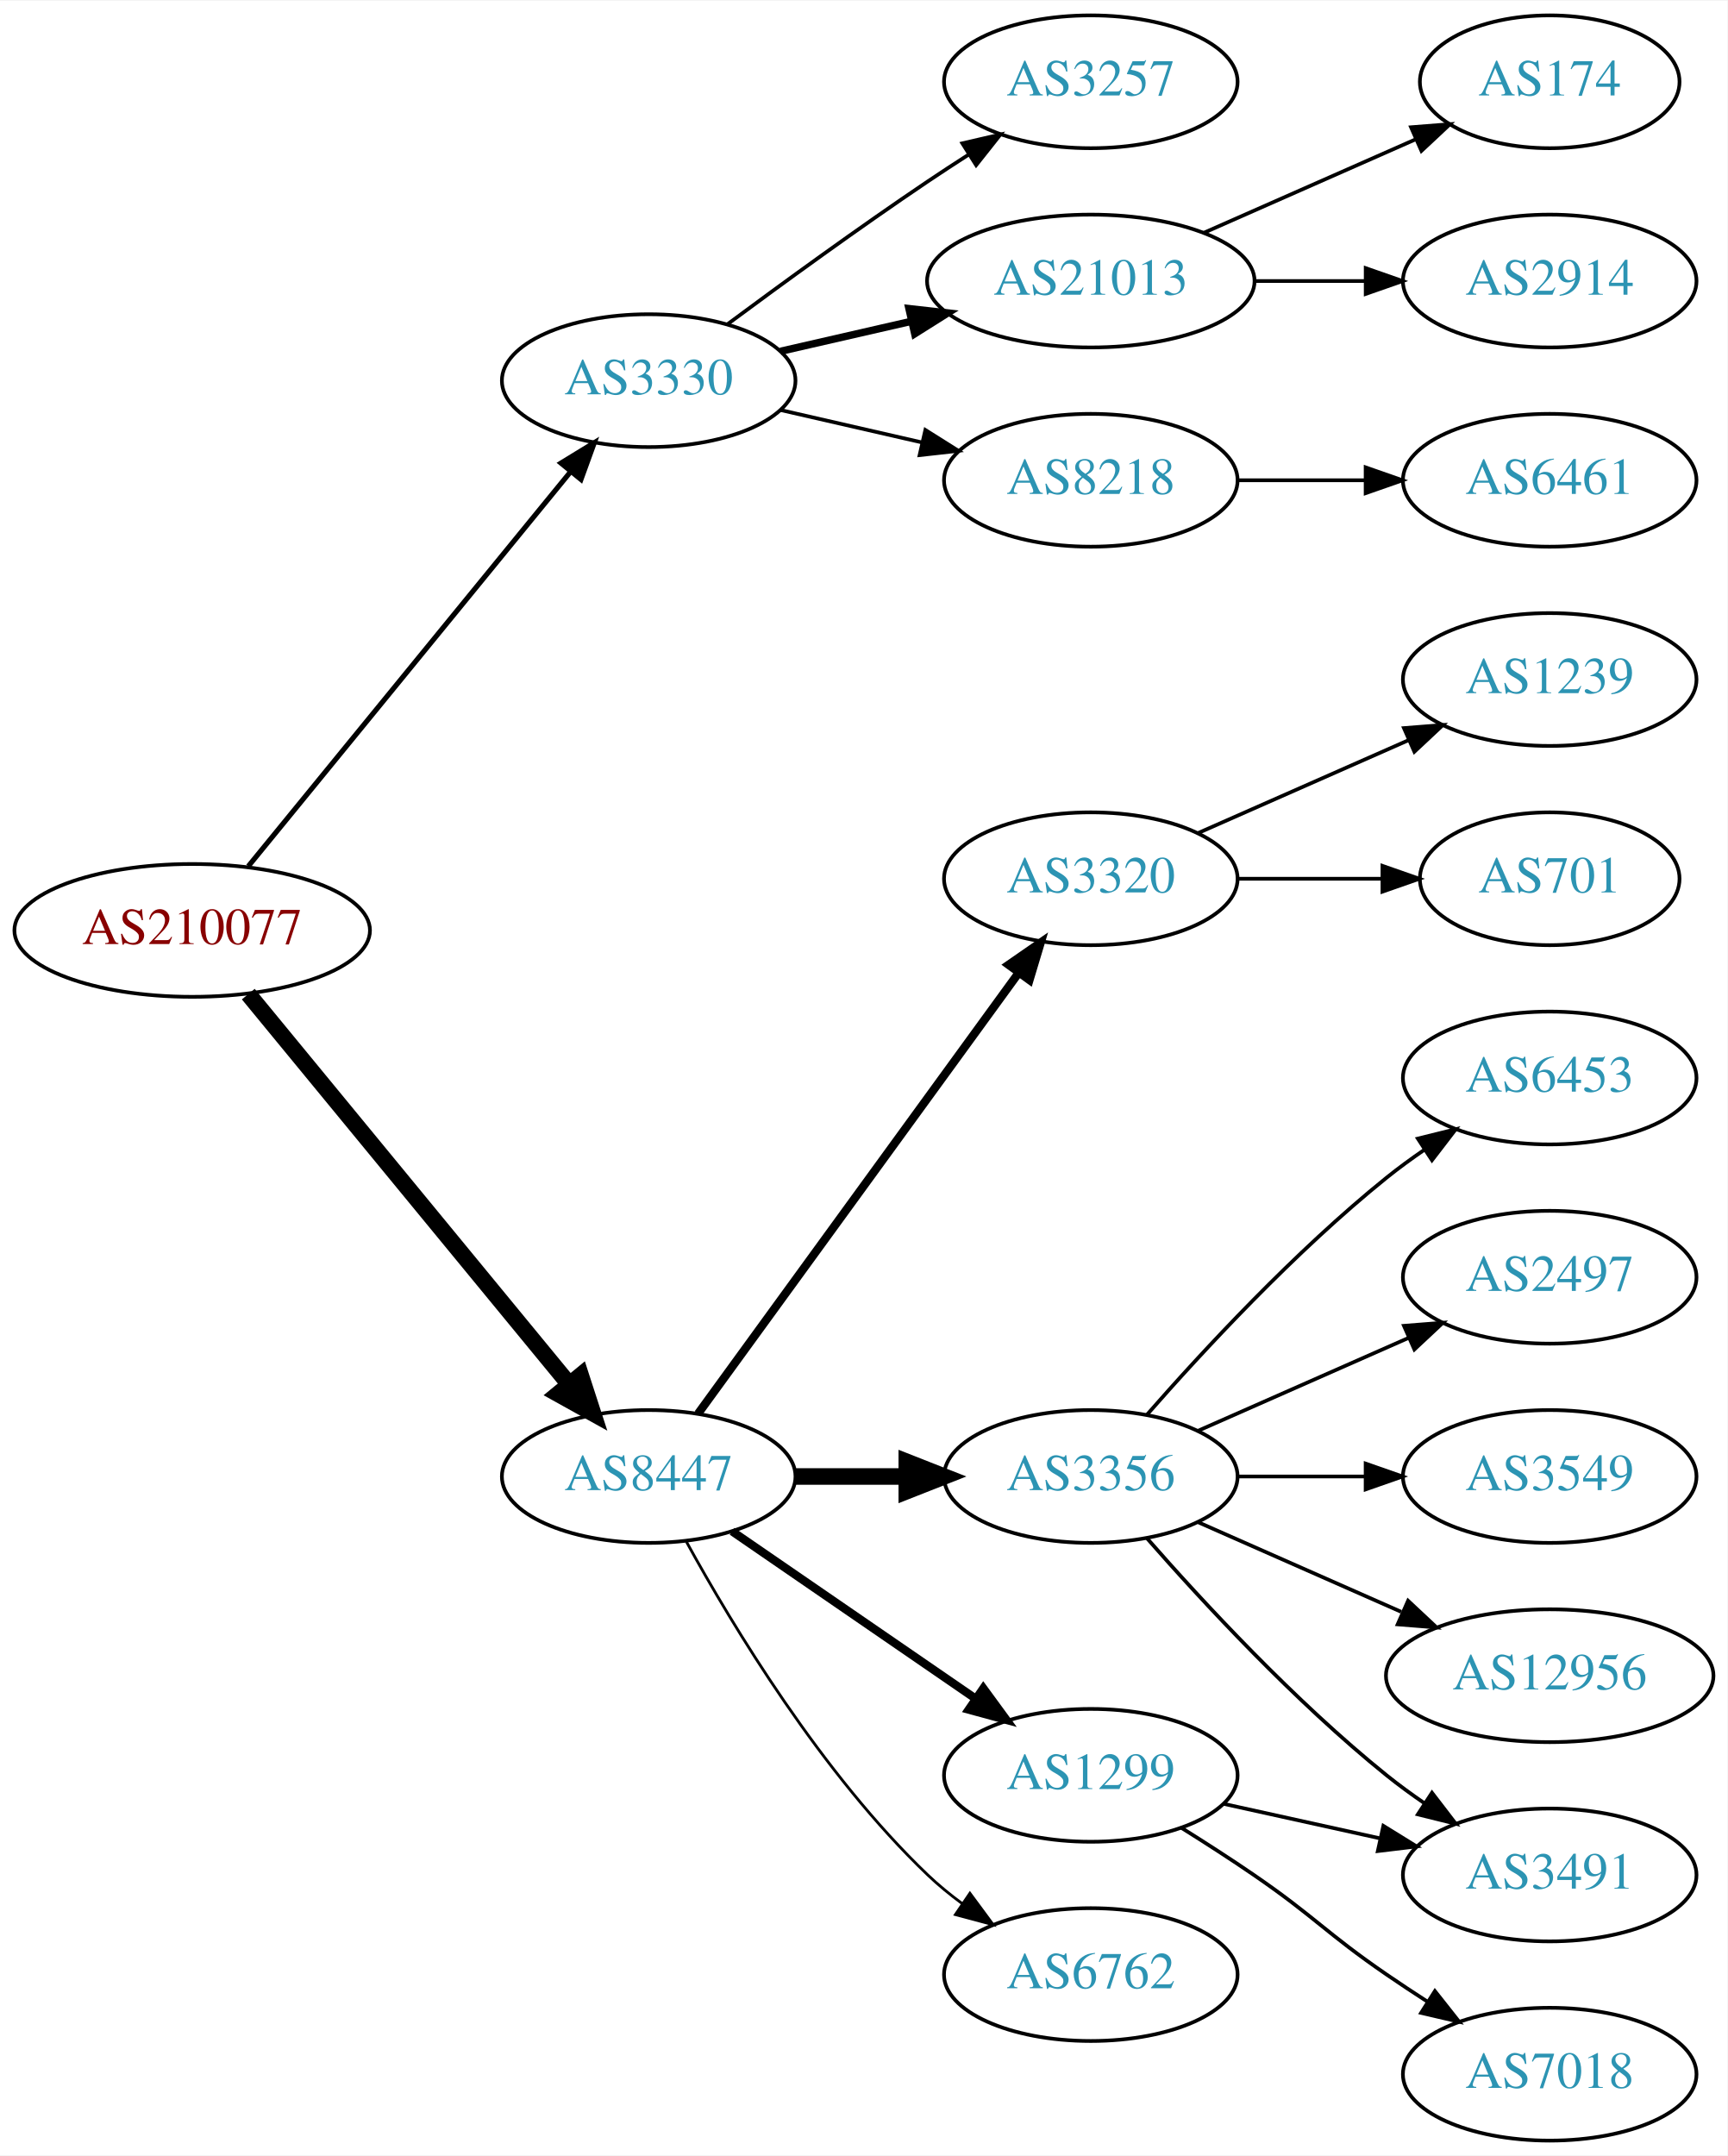
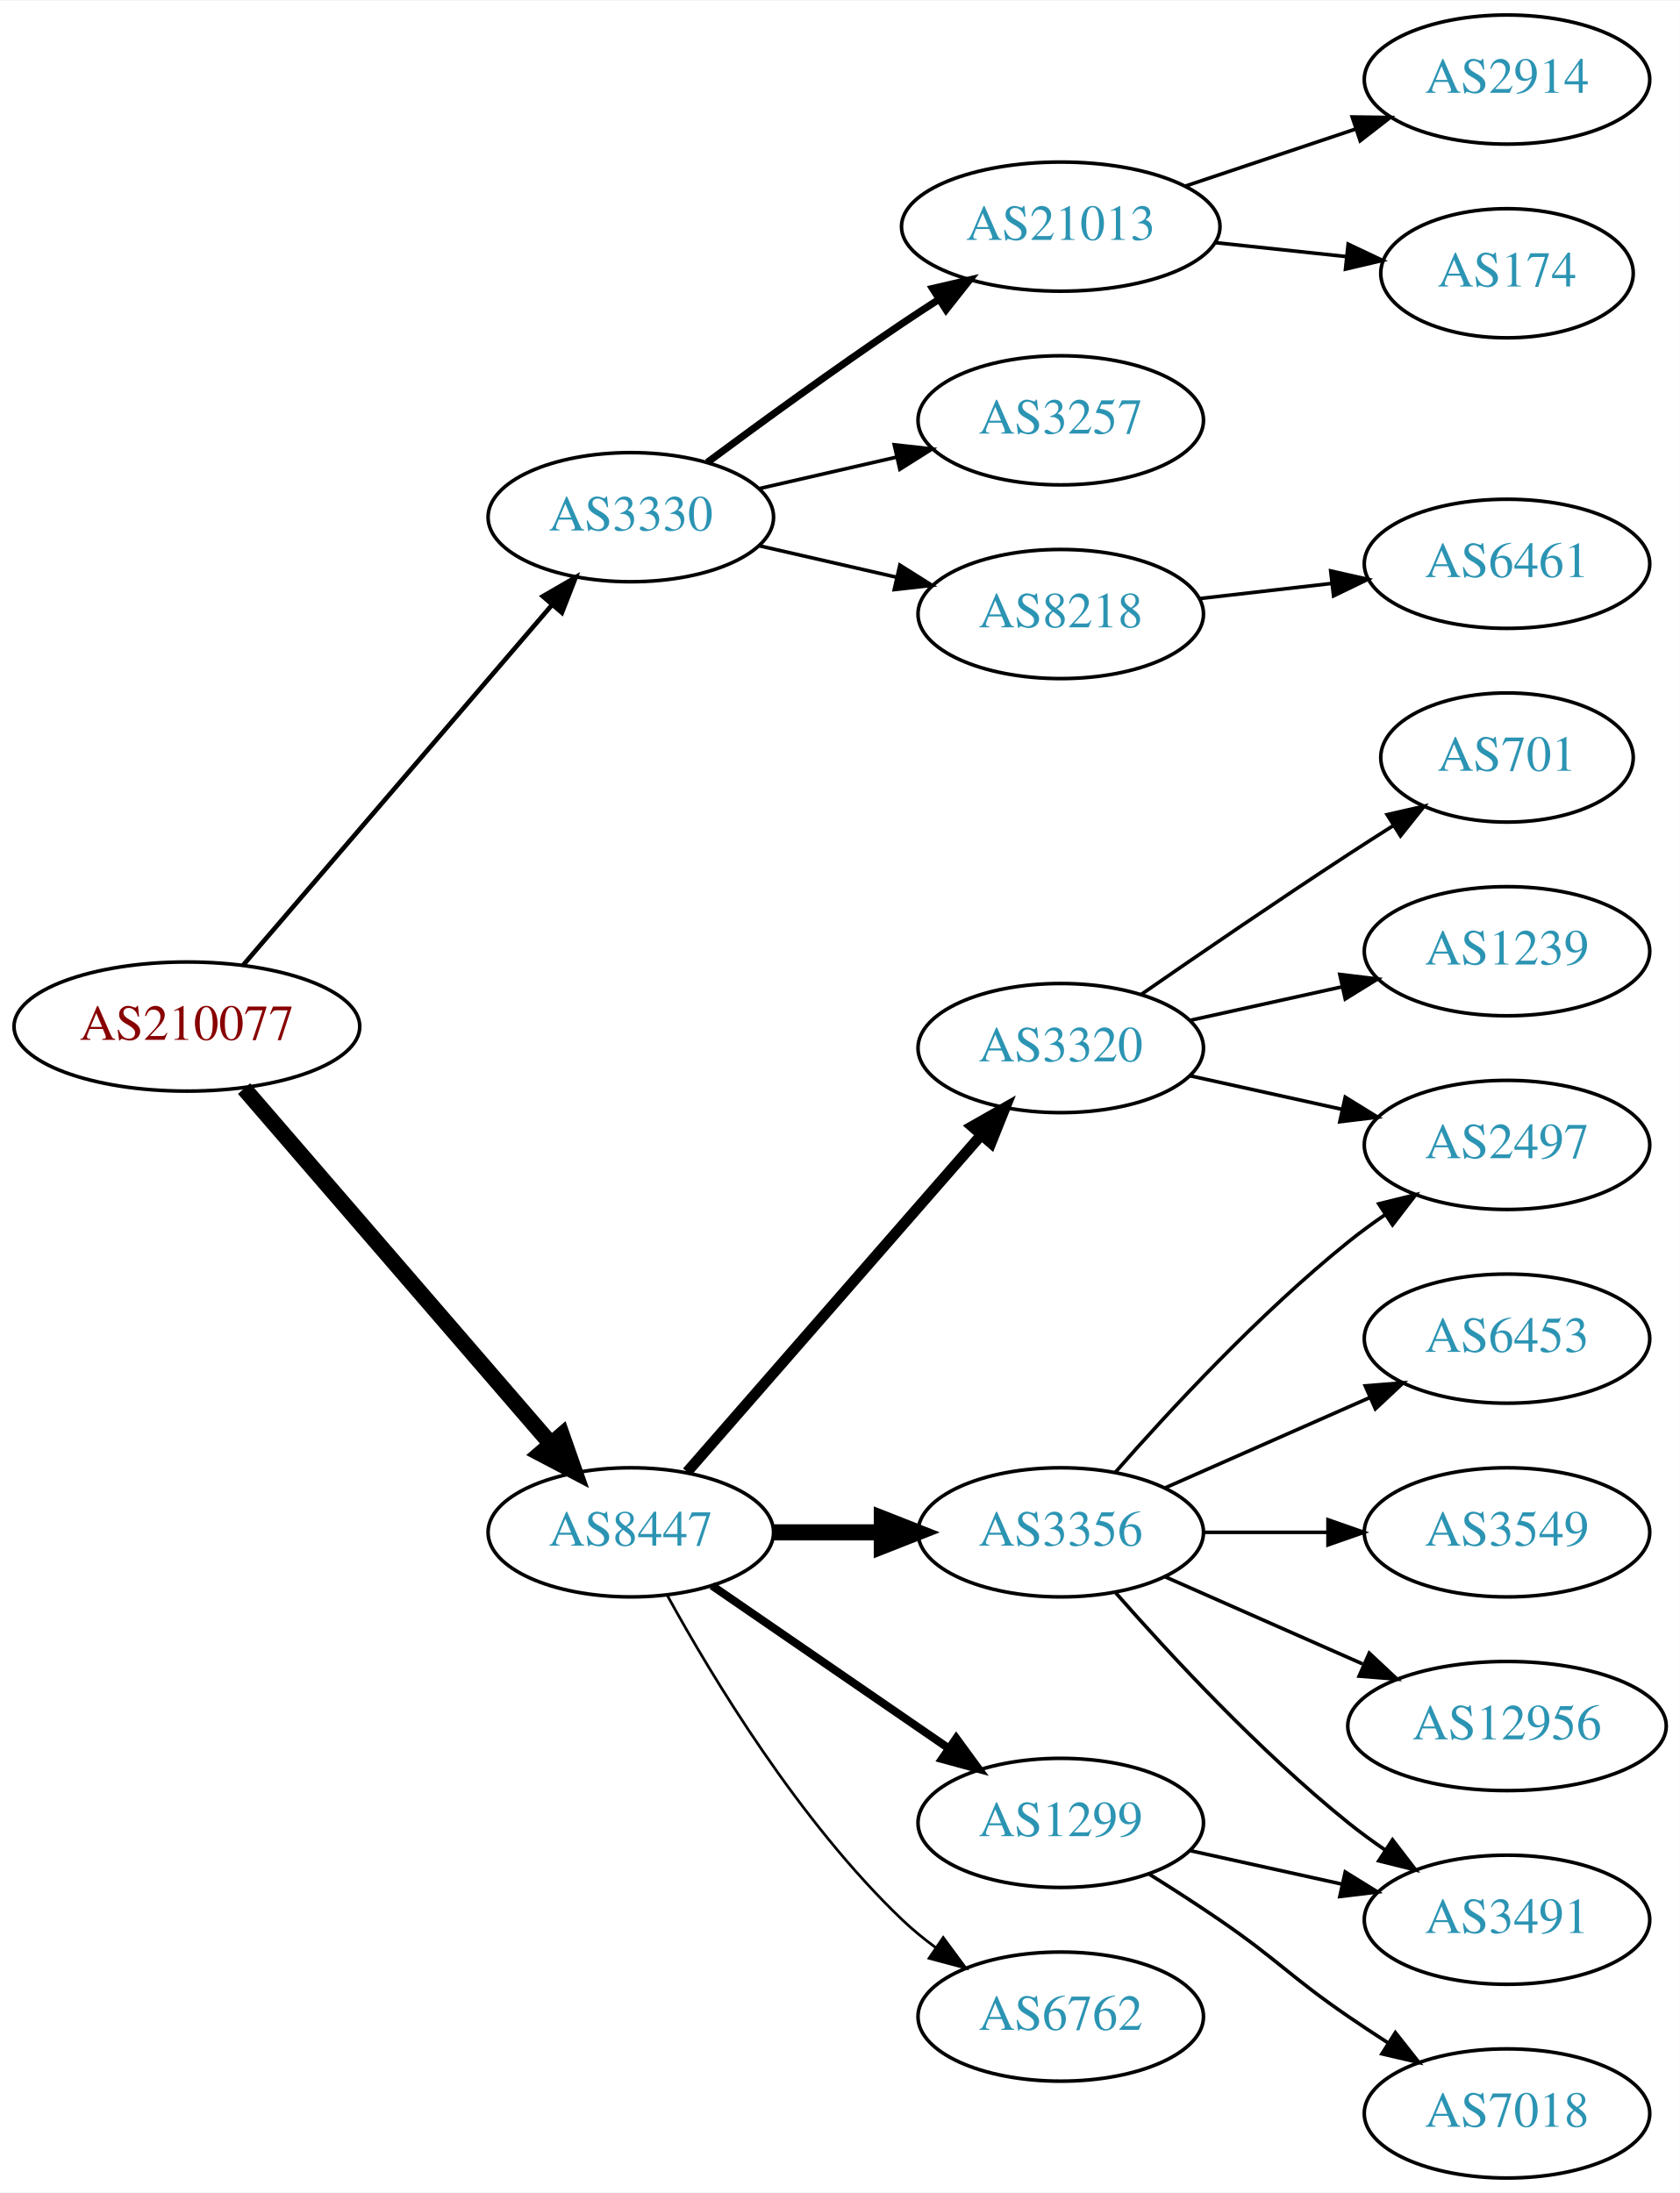
- <svg xmlns="http://www.w3.org/2000/svg" xmlns:xlink="http://www.w3.org/1999/xlink" width="468pt" height="584pt" viewBox="0.00 0.00 468.27 584.00">
-   <g id="graph0" class="graph" transform="scale(1 1) rotate(0) translate(4 580)">
-     <polygon fill="white" stroke="none" points="-4,4 -4,-580 464.269,-580 464.269,4 -4,4" />
+ <svg xmlns="http://www.w3.org/2000/svg" xmlns:xlink="http://www.w3.org/1999/xlink" width="468pt" height="611pt" viewBox="0.00 0.00 468.27 611.00">
+   <g id="graph0" class="graph" transform="scale(1 1) rotate(0) translate(4 607)">
+     <polygon fill="white" stroke="none" points="-4,4 -4,-607 464.269,-607 464.269,4 -4,4" />
    <g id="node1" class="node">
      <g id="a_node1">
        <a xlink:href="/asn/210077" xlink:title="AS210077 ~ Treibacher Industrie AG [AT]">
-           <ellipse fill="#ffffff" stroke="black" cx="48.096" cy="-328" rx="48.192" ry="18" />
-           <text text-anchor="middle" x="48.096" y="-324.3" font-family="Times,serif" font-size="14.00" fill="#880000">AS210077</text>
+           <ellipse fill="#ffffff" stroke="black" cx="48.096" cy="-321" rx="48.192" ry="18" />
+           <text text-anchor="middle" x="48.096" y="-317.3" font-family="Times,serif" font-size="14.00" fill="#880000">AS210077</text>
        </a>
      </g>
    </g>
    <g id="node2" class="node">
      <g id="a_node2">
        <a xlink:href="/asn/3330" xlink:title="AS3330 ~ Vienna, Austria [AT]">
-           <ellipse fill="#ffffff" stroke="black" cx="171.838" cy="-477" rx="39.794" ry="18" />
-           <text text-anchor="middle" x="171.838" y="-473.3" font-family="Times,serif" font-size="14.00" fill="#2c94b3">AS3330</text>
+           <ellipse fill="#ffffff" stroke="black" cx="171.838" cy="-463" rx="39.794" ry="18" />
+           <text text-anchor="middle" x="171.838" y="-459.3" font-family="Times,serif" font-size="14.00" fill="#2c94b3">AS3330</text>
        </a>
      </g>
    </g>
    <g id="edge1" class="edge">
-       <path fill="none" stroke="black" stroke-width="1.385" d="M63.299,-345.384C84.856,-371.768 125.929,-422.036 150.603,-452.235" />
-       <polygon fill="black" stroke="black" stroke-width="1.385" points="148.061,-454.655 157.098,-460.184 153.481,-450.226 148.061,-454.655" />
+       <path fill="none" stroke="black" stroke-width="1.286" d="M63.781,-338.129C85.193,-363.104 125.102,-409.654 149.681,-438.322" />
+       <polygon fill="black" stroke="black" stroke-width="1.286" points="147.313,-440.938 156.479,-446.252 152.627,-436.382 147.313,-440.938" />
    </g>
    <g id="node3" class="node">
      <g id="a_node3">
        <a xlink:href="/asn/8447" xlink:title="AS8447 ~ A1 Telekom Austria AG [AT]">
          <ellipse fill="#ffffff" stroke="black" cx="171.838" cy="-180" rx="39.794" ry="18" />
          <text text-anchor="middle" x="171.838" y="-176.3" font-family="Times,serif" font-size="14.00" fill="#2c94b3">AS8447</text>
        </a>
      </g>
    </g>
    <g id="edge2" class="edge">
-       <path fill="none" stroke="black" stroke-width="4.5" d="M63.299,-310.733C84.742,-284.666 125.493,-235.126 150.208,-205.079" />
-       <polygon fill="black" stroke="black" stroke-width="4.5" points="153.413,-207.381 156.725,-197.157 147.331,-202.379 153.413,-207.381" />
+       <path fill="none" stroke="black" stroke-width="4.5" d="M64.024,-303.711C85.406,-278.946 124.869,-233.24 149.379,-204.854" />
+       <polygon fill="black" stroke="black" stroke-width="4.5" points="152.613,-207.133 156.168,-196.99 146.653,-201.986 152.613,-207.133" />
    </g>
    <g id="node4" class="node">
      <g id="a_node4">
-         <a xlink:href="/asn/3257" xlink:title="AS3257 ~ GTT [DE]">
-           <ellipse fill="#ffffff" stroke="black" cx="291.681" cy="-558" rx="39.794" ry="18" />
-           <text text-anchor="middle" x="291.681" y="-554.3" font-family="Times,serif" font-size="14.00" fill="#2c94b3">AS3257</text>
+         <a xlink:href="/asn/21013" xlink:title="AS21013 ~ Wels, AT [AT]">
+           <ellipse fill="#ffffff" stroke="black" cx="291.681" cy="-544" rx="44.393" ry="18" />
+           <text text-anchor="middle" x="291.681" y="-540.3" font-family="Times,serif" font-size="14.00" fill="#2c94b3">AS21013</text>
        </a>
      </g>
    </g>
    <g id="edge3" class="edge">
-       <path fill="none" stroke="black" d="M193.168,-492.277C208.031,-503.304 228.775,-518.407 247.484,-531 251.033,-533.389 254.784,-535.839 258.532,-538.242" />
-       <polygon fill="black" stroke="black" points="256.858,-541.325 267.181,-543.712 260.6,-535.409 256.858,-541.325" />
+       <path fill="none" stroke="black" stroke-width="2" d="M193.168,-478.277C208.031,-489.304 228.775,-504.407 247.484,-517 250.774,-519.215 254.237,-521.482 257.711,-523.715" />
+       <polygon fill="black" stroke="black" stroke-width="2" points="255.959,-526.748 266.279,-529.148 259.708,-520.837 255.959,-526.748" />
    </g>
    <g id="node5" class="node">
      <g id="a_node5">
-         <a xlink:href="/asn/21013" xlink:title="AS21013 ~ Wels, AT [AT]">
-           <ellipse fill="#ffffff" stroke="black" cx="291.681" cy="-504" rx="44.393" ry="18" />
-           <text text-anchor="middle" x="291.681" y="-500.3" font-family="Times,serif" font-size="14.00" fill="#2c94b3">AS21013</text>
+         <a xlink:href="/asn/3257" xlink:title="AS3257 ~ GTT [DE]">
+           <ellipse fill="#ffffff" stroke="black" cx="291.681" cy="-490" rx="39.794" ry="18" />
+           <text text-anchor="middle" x="291.681" y="-486.3" font-family="Times,serif" font-size="14.00" fill="#2c94b3">AS3257</text>
        </a>
      </g>
    </g>
    <g id="edge4" class="edge">
-       <path fill="none" stroke="black" stroke-width="2" d="M207.557,-484.955C218.696,-487.507 231.231,-490.379 243.124,-493.104" />
-       <polygon fill="black" stroke="black" stroke-width="2" points="242.389,-496.526 252.918,-495.348 243.953,-489.703 242.389,-496.526" />
+       <path fill="none" stroke="black" d="M207.557,-470.955C219.557,-473.704 233.178,-476.825 245.871,-479.733" />
+       <polygon fill="black" stroke="black" points="245.273,-483.187 255.802,-482.009 246.836,-476.364 245.273,-483.187" />
    </g>
    <g id="node6" class="node">
      <g id="a_node6">
        <a xlink:href="/asn/8218" xlink:title="AS8218 ~ legacy Neotelecoms [FR]">
-           <ellipse fill="#ffffff" stroke="black" cx="291.681" cy="-450" rx="39.794" ry="18" />
-           <text text-anchor="middle" x="291.681" y="-446.3" font-family="Times,serif" font-size="14.00" fill="#2c94b3">AS8218</text>
+           <ellipse fill="#ffffff" stroke="black" cx="291.681" cy="-436" rx="39.794" ry="18" />
+           <text text-anchor="middle" x="291.681" y="-432.3" font-family="Times,serif" font-size="14.00" fill="#2c94b3">AS8218</text>
        </a>
      </g>
    </g>
    <g id="edge5" class="edge">
-       <path fill="none" stroke="black" d="M207.557,-469.045C219.557,-466.296 233.178,-463.175 245.871,-460.267" />
-       <polygon fill="black" stroke="black" points="246.836,-463.636 255.802,-457.991 245.273,-456.813 246.836,-463.636" />
+       <path fill="none" stroke="black" d="M207.557,-455.045C219.557,-452.296 233.178,-449.175 245.871,-446.267" />
+       <polygon fill="black" stroke="black" points="246.836,-449.636 255.802,-443.991 245.273,-442.813 246.836,-449.636" />
    </g>
    <g id="node10" class="node">
      <g id="a_node10">
        <a xlink:href="/asn/3320" xlink:title="AS3320 ~ DTAG [DE]">
-           <ellipse fill="#ffffff" stroke="black" cx="291.681" cy="-342" rx="39.794" ry="18" />
-           <text text-anchor="middle" x="291.681" y="-338.3" font-family="Times,serif" font-size="14.00" fill="#2c94b3">AS3320</text>
+           <ellipse fill="#ffffff" stroke="black" cx="291.681" cy="-315" rx="39.794" ry="18" />
+           <text text-anchor="middle" x="291.681" y="-311.3" font-family="Times,serif" font-size="14.00" fill="#2c94b3">AS3320</text>
        </a>
      </g>
    </g>
    <g id="edge9" class="edge">
-       <path fill="none" stroke="black" stroke-width="2.25" d="M185.226,-197.031C205.948,-225.517 247.752,-282.985 272.039,-316.374" />
-       <polygon fill="black" stroke="black" stroke-width="2.25" points="269.39,-318.682 278.103,-324.71 275.051,-314.564 269.39,-318.682" />
+       <path fill="none" stroke="black" stroke-width="3" d="M187.525,-196.825C208.101,-220.397 245.639,-263.4 269.312,-290.52" />
+       <polygon fill="black" stroke="black" stroke-width="3" points="266.966,-293.155 276.179,-298.387 272.24,-288.552 266.966,-293.155" />
    </g>
    <g id="node11" class="node">
      <g id="a_node11">
        <a xlink:href="/asn/3356" xlink:title="AS3356 ~ Level 3 Parent, LLC [US]">
          <ellipse fill="#ffffff" stroke="black" cx="291.681" cy="-180" rx="39.794" ry="18" />
          <text text-anchor="middle" x="291.681" y="-176.3" font-family="Times,serif" font-size="14.00" fill="#2c94b3">AS3356</text>
        </a>
      </g>
    </g>
    <g id="edge10" class="edge">
      <path fill="none" stroke="black" stroke-width="4.5" d="M211.751,-180C221.304,-180 231.654,-180 241.616,-180" />
      <polygon fill="black" stroke="black" stroke-width="4.5" points="241.809,-183.938 251.809,-180 241.809,-176.063 241.809,-183.938" />
    </g>
    <g id="node12" class="node">
      <g id="a_node12">
        <a xlink:href="/asn/1299" xlink:title="AS1299 ~ Telia Carrier [EU]">
          <ellipse fill="#ffffff" stroke="black" cx="291.681" cy="-99" rx="39.794" ry="18" />
          <text text-anchor="middle" x="291.681" y="-95.3" font-family="Times,serif" font-size="14.00" fill="#2c94b3">AS1299</text>
        </a>
      </g>
    </g>
    <g id="edge11" class="edge">
      <path fill="none" stroke="black" stroke-width="2.25" d="M194.452,-165.143C212.941,-152.435 239.754,-134.005 260.384,-119.825" />
      <polygon fill="black" stroke="black" stroke-width="2.25" points="262.546,-122.586 268.804,-114.037 258.581,-116.817 262.546,-122.586" />
    </g>
    <g id="node13" class="node">
      <g id="a_node13">
        <a xlink:href="/asn/6762" xlink:title="AS6762 ~ TELECOM ITALIA SPARKLE S.p.A. [IT]">
          <ellipse fill="#ffffff" stroke="black" cx="291.681" cy="-45" rx="39.794" ry="18" />
          <text text-anchor="middle" x="291.681" y="-41.3" font-family="Times,serif" font-size="14.00" fill="#2c94b3">AS6762</text>
        </a>
      </g>
    </g>
    <g id="edge12" class="edge">
      <path fill="none" stroke="black" stroke-width="0.75" d="M182.079,-162.287C194.625,-139.439 218.802,-99.389 247.484,-72 250.353,-69.261 253.542,-66.653 256.851,-64.215" />
      <polygon fill="black" stroke="black" stroke-width="0.75" points="258.914,-67.044 265.21,-58.523 254.974,-61.258 258.914,-67.044" />
    </g>
    <g id="node7" class="node">
      <g id="a_node7">
-         <a xlink:href="/asn/174" xlink:title="AS174 ~ Cogent Communications [US]">
-           <ellipse fill="#ffffff" stroke="black" cx="416.073" cy="-558" rx="35.194" ry="18" />
-           <text text-anchor="middle" x="416.073" y="-554.3" font-family="Times,serif" font-size="14.00" fill="#2c94b3">AS174</text>
+         <a xlink:href="/asn/2914" xlink:title="AS2914 ~ NTT America, Inc. [US]">
+           <ellipse fill="#ffffff" stroke="black" cx="416.073" cy="-585" rx="39.794" ry="18" />
+           <text text-anchor="middle" x="416.073" y="-581.3" font-family="Times,serif" font-size="14.00" fill="#2c94b3">AS2914</text>
        </a>
      </g>
    </g>
    <g id="edge6" class="edge">
-       <path fill="none" stroke="black" d="M322.308,-517.072C339.579,-524.692 361.47,-534.35 379.648,-542.371" />
-       <polygon fill="black" stroke="black" points="378.48,-545.68 389.042,-546.515 381.305,-539.276 378.48,-545.68" />
+       <path fill="none" stroke="black" d="M326.449,-555.312C341.075,-560.212 358.338,-565.994 373.723,-571.148" />
+       <polygon fill="black" stroke="black" points="372.922,-574.571 383.516,-574.429 375.146,-567.934 372.922,-574.571" />
    </g>
    <g id="node8" class="node">
      <g id="a_node8">
-         <a xlink:href="/asn/2914" xlink:title="AS2914 ~ NTT America, Inc. [US]">
-           <ellipse fill="#ffffff" stroke="black" cx="416.073" cy="-504" rx="39.794" ry="18" />
-           <text text-anchor="middle" x="416.073" y="-500.3" font-family="Times,serif" font-size="14.00" fill="#2c94b3">AS2914</text>
+         <a xlink:href="/asn/174" xlink:title="AS174 ~ Cogent Communications [US]">
+           <ellipse fill="#ffffff" stroke="black" cx="416.073" cy="-531" rx="35.194" ry="18" />
+           <text text-anchor="middle" x="416.073" y="-527.3" font-family="Times,serif" font-size="14.00" fill="#2c94b3">AS174</text>
        </a>
      </g>
    </g>
    <g id="edge7" class="edge">
-       <path fill="none" stroke="black" d="M336.176,-504C345.865,-504 356.202,-504 366.095,-504" />
-       <polygon fill="black" stroke="black" points="366.197,-507.5 376.197,-504 366.197,-500.5 366.197,-507.5" />
+       <path fill="none" stroke="black" d="M334.801,-539.526C346.567,-538.276 359.378,-536.916 371.24,-535.656" />
+       <polygon fill="black" stroke="black" points="371.796,-539.116 381.37,-534.58 371.057,-532.156 371.796,-539.116" />
    </g>
    <g id="node9" class="node">
      <g id="a_node9">
-         <a xlink:href="/asn/6461" xlink:title="AS6461 ~ ZAYO-6461 [US]">
+         <a xlink:href="/asn/6461" xlink:title="AS6461 ~ Zayo Bandwidth [US]">
          <ellipse fill="#ffffff" stroke="black" cx="416.073" cy="-450" rx="39.794" ry="18" />
          <text text-anchor="middle" x="416.073" y="-446.3" font-family="Times,serif" font-size="14.00" fill="#2c94b3">AS6461</text>
        </a>
      </g>
    </g>
    <g id="edge8" class="edge">
-       <path fill="none" stroke="black" d="M331.406,-450C342.344,-450 354.395,-450 365.861,-450" />
-       <polygon fill="black" stroke="black" points="366.179,-453.5 376.179,-450 366.179,-446.5 366.179,-453.5" />
-     </g>
-     <g id="node19" class="node">
-       <g id="a_node19">
-         <a xlink:href="/asn/1239" xlink:title="AS1239 ~ Sprint [US]">
-           <ellipse fill="#ffffff" stroke="black" cx="416.073" cy="-396" rx="39.794" ry="18" />
-           <text text-anchor="middle" x="416.073" y="-392.3" font-family="Times,serif" font-size="14.00" fill="#2c94b3">AS1239</text>
-         </a>
-       </g>
-     </g>
-     <g id="edge18" class="edge">
-       <path fill="none" stroke="black" d="M320.76,-354.389C337.708,-361.866 359.505,-371.483 377.874,-379.588" />
-       <polygon fill="black" stroke="black" points="376.562,-382.834 387.124,-383.669 379.388,-376.43 376.562,-382.834" />
-     </g>
-     <g id="node20" class="node">
-       <g id="a_node20">
-         <a xlink:href="/asn/701" xlink:title="AS701 ~ UUNET [US]">
-           <ellipse fill="#ffffff" stroke="black" cx="416.073" cy="-342" rx="35.194" ry="18" />
-           <text text-anchor="middle" x="416.073" y="-338.3" font-family="Times,serif" font-size="14.00" fill="#2c94b3">AS701</text>
-         </a>
-       </g>
-     </g>
-     <g id="edge19" class="edge">
-       <path fill="none" stroke="black" d="M331.406,-342C343.895,-342 357.834,-342 370.698,-342" />
-       <polygon fill="black" stroke="black" points="370.735,-345.5 380.735,-342 370.735,-338.5 370.735,-345.5" />
+       <path fill="none" stroke="black" d="M330.401,-440.315C342.034,-441.645 355.001,-443.129 367.222,-444.527" />
+       <polygon fill="black" stroke="black" points="366.933,-448.016 377.266,-445.675 367.729,-441.062 366.933,-448.016" />
    </g>
    <g id="node14" class="node">
      <g id="a_node14">
-         <a xlink:href="/asn/6453" xlink:title="AS6453 ~ TATA COMMUNICATIONS (AMERICA) INC [US]">
+         <a xlink:href="/asn/2497" xlink:title="AS2497 ~ Internet Initiative Japan Inc. [JP]">
          <ellipse fill="#ffffff" stroke="black" cx="416.073" cy="-288" rx="39.794" ry="18" />
-           <text text-anchor="middle" x="416.073" y="-284.3" font-family="Times,serif" font-size="14.00" fill="#2c94b3">AS6453</text>
+           <text text-anchor="middle" x="416.073" y="-284.3" font-family="Times,serif" font-size="14.00" fill="#2c94b3">AS2497</text>
        </a>
      </g>
    </g>
    <g id="edge13" class="edge">
+       <path fill="none" stroke="black" d="M327.753,-307.263C340.94,-304.354 356.12,-301.005 370.086,-297.924" />
+       <polygon fill="black" stroke="black" points="370.984,-301.31 379.995,-295.738 369.476,-294.475 370.984,-301.31" />
+     </g>
+     <g id="node15" class="node">
+       <g id="a_node15">
+         <a xlink:href="/asn/701" xlink:title="AS701 ~ UUNET [US]">
+           <ellipse fill="#ffffff" stroke="black" cx="416.073" cy="-396" rx="35.194" ry="18" />
+           <text text-anchor="middle" x="416.073" y="-392.3" font-family="Times,serif" font-size="14.00" fill="#2c94b3">AS701</text>
+         </a>
+       </g>
+     </g>
+     <g id="edge14" class="edge">
+       <path fill="none" stroke="black" d="M314.038,-329.901C329.889,-340.877 352.092,-356.079 371.877,-369 375.921,-371.642 380.207,-374.385 384.446,-377.067" />
+       <polygon fill="black" stroke="black" points="382.66,-380.079 392.99,-382.432 386.383,-374.15 382.66,-380.079" />
+     </g>
+     <g id="node16" class="node">
+       <g id="a_node16">
+         <a xlink:href="/asn/1239" xlink:title="AS1239 ~ Sprint [US]">
+           <ellipse fill="#ffffff" stroke="black" cx="416.073" cy="-342" rx="39.794" ry="18" />
+           <text text-anchor="middle" x="416.073" y="-338.3" font-family="Times,serif" font-size="14.00" fill="#2c94b3">AS1239</text>
+         </a>
+       </g>
+     </g>
+     <g id="edge15" class="edge">
+       <path fill="none" stroke="black" d="M327.753,-322.737C340.94,-325.646 356.12,-328.995 370.086,-332.076" />
+       <polygon fill="black" stroke="black" points="369.476,-335.525 379.995,-334.262 370.984,-328.69 369.476,-335.525" />
+     </g>
+     <g id="edge18" class="edge">
      <path fill="none" stroke="black" d="M306.833,-196.663C321.934,-213.894 347.055,-241.024 371.877,-261 375.132,-263.62 378.657,-266.192 382.242,-268.646" />
      <polygon fill="black" stroke="black" points="380.329,-271.577 390.614,-274.121 384.16,-265.719 380.329,-271.577" />
-     </g>
-     <g id="node15" class="node">
-       <g id="a_node15">
-         <a xlink:href="/asn/2497" xlink:title="AS2497 ~ Internet Initiative Japan Inc. [JP]">
-           <ellipse fill="#ffffff" stroke="black" cx="416.073" cy="-234" rx="39.794" ry="18" />
-           <text text-anchor="middle" x="416.073" y="-230.3" font-family="Times,serif" font-size="14.00" fill="#2c94b3">AS2497</text>
-         </a>
-       </g>
-     </g>
-     <g id="edge14" class="edge">
-       <path fill="none" stroke="black" d="M320.76,-192.389C337.708,-199.866 359.505,-209.483 377.874,-217.588" />
-       <polygon fill="black" stroke="black" points="376.562,-220.834 387.124,-221.669 379.388,-214.43 376.562,-220.834" />
-     </g>
-     <g id="node16" class="node">
-       <g id="a_node16">
-         <a xlink:href="/asn/3549" xlink:title="AS3549 ~ Level 3 Parent, LLC [US]">
-           <ellipse fill="#ffffff" stroke="black" cx="416.073" cy="-180" rx="39.794" ry="18" />
-           <text text-anchor="middle" x="416.073" y="-176.3" font-family="Times,serif" font-size="14.00" fill="#2c94b3">AS3549</text>
-         </a>
-       </g>
-     </g>
-     <g id="edge15" class="edge">
-       <path fill="none" stroke="black" d="M331.406,-180C342.344,-180 354.395,-180 365.861,-180" />
-       <polygon fill="black" stroke="black" points="366.179,-183.5 376.179,-180 366.179,-176.5 366.179,-183.5" />
    </g>
    <g id="node17" class="node">
      <g id="a_node17">
        <a xlink:href="/asn/3491" xlink:title="AS3491 ~ PCCW Global, Inc. [US]">
          <ellipse fill="#ffffff" stroke="black" cx="416.073" cy="-72" rx="39.794" ry="18" />
          <text text-anchor="middle" x="416.073" y="-68.3" font-family="Times,serif" font-size="14.00" fill="#2c94b3">AS3491</text>
        </a>
      </g>
    </g>
    <g id="edge16" class="edge">
      <path fill="none" stroke="black" d="M306.833,-163.337C321.934,-146.106 347.055,-118.976 371.877,-99 375.132,-96.38 378.657,-93.808 382.242,-91.354" />
      <polygon fill="black" stroke="black" points="384.16,-94.281 390.614,-85.879 380.329,-88.423 384.16,-94.281" />
    </g>
    <g id="node18" class="node">
      <g id="a_node18">
+         <a xlink:href="/asn/6453" xlink:title="AS6453 ~ TATA COMMUNICATIONS (AMERICA) INC [US]">
+           <ellipse fill="#ffffff" stroke="black" cx="416.073" cy="-234" rx="39.794" ry="18" />
+           <text text-anchor="middle" x="416.073" y="-230.3" font-family="Times,serif" font-size="14.00" fill="#2c94b3">AS6453</text>
+         </a>
+       </g>
+     </g>
+     <g id="edge17" class="edge">
+       <path fill="none" stroke="black" d="M320.76,-192.389C337.708,-199.866 359.505,-209.483 377.874,-217.588" />
+       <polygon fill="black" stroke="black" points="376.562,-220.834 387.124,-221.669 379.388,-214.43 376.562,-220.834" />
+     </g>
+     <g id="node19" class="node">
+       <g id="a_node19">
+         <a xlink:href="/asn/3549" xlink:title="AS3549 ~ Level 3 Parent, LLC [US]">
+           <ellipse fill="#ffffff" stroke="black" cx="416.073" cy="-180" rx="39.794" ry="18" />
+           <text text-anchor="middle" x="416.073" y="-176.3" font-family="Times,serif" font-size="14.00" fill="#2c94b3">AS3549</text>
+         </a>
+       </g>
+     </g>
+     <g id="edge19" class="edge">
+       <path fill="none" stroke="black" d="M331.406,-180C342.344,-180 354.395,-180 365.861,-180" />
+       <polygon fill="black" stroke="black" points="366.179,-183.5 376.179,-180 366.179,-176.5 366.179,-183.5" />
+     </g>
+     <g id="node20" class="node">
+       <g id="a_node20">
        <a xlink:href="/asn/12956" xlink:title="AS12956 ~ TELXIUS [ES]">
          <ellipse fill="#ffffff" stroke="black" cx="416.073" cy="-126" rx="44.393" ry="18" />
          <text text-anchor="middle" x="416.073" y="-122.3" font-family="Times,serif" font-size="14.00" fill="#2c94b3">AS12956</text>
        </a>
      </g>
    </g>
-     <g id="edge17" class="edge">
+     <g id="edge20" class="edge">
      <path fill="none" stroke="black" d="M320.76,-167.611C337.076,-160.413 357.886,-151.231 375.806,-143.325" />
      <polygon fill="black" stroke="black" points="377.681,-146.323 385.417,-139.084 374.855,-139.919 377.681,-146.323" />
    </g>
    <g id="edge21" class="edge">
      <path fill="none" stroke="black" d="M327.753,-91.263C340.94,-88.354 356.12,-85.005 370.086,-81.924" />
      <polygon fill="black" stroke="black" points="370.984,-85.31 379.995,-79.738 369.476,-78.475 370.984,-85.31" />
    </g>
    <g id="node21" class="node">
      <g id="a_node21">
        <a xlink:href="/asn/7018" xlink:title="AS7018 ~ AT&amp;T Services, Inc. [US]">
          <ellipse fill="#ffffff" stroke="black" cx="416.073" cy="-18" rx="39.794" ry="18" />
          <text text-anchor="middle" x="416.073" y="-14.3" font-family="Times,serif" font-size="14.00" fill="#2c94b3">AS7018</text>
        </a>
      </g>
    </g>
-     <g id="edge20" class="edge">
+     <g id="edge22" class="edge">
      <path fill="none" stroke="black" d="M316.229,-84.784C322.671,-80.76 329.604,-76.301 335.877,-72 352.371,-60.69 355.382,-56.31 371.877,-45 375.405,-42.581 379.142,-40.111 382.884,-37.698" />
      <polygon fill="black" stroke="black" points="384.955,-40.529 391.524,-32.216 381.205,-34.618 384.955,-40.529" />
    </g>
  </g>
</svg>
